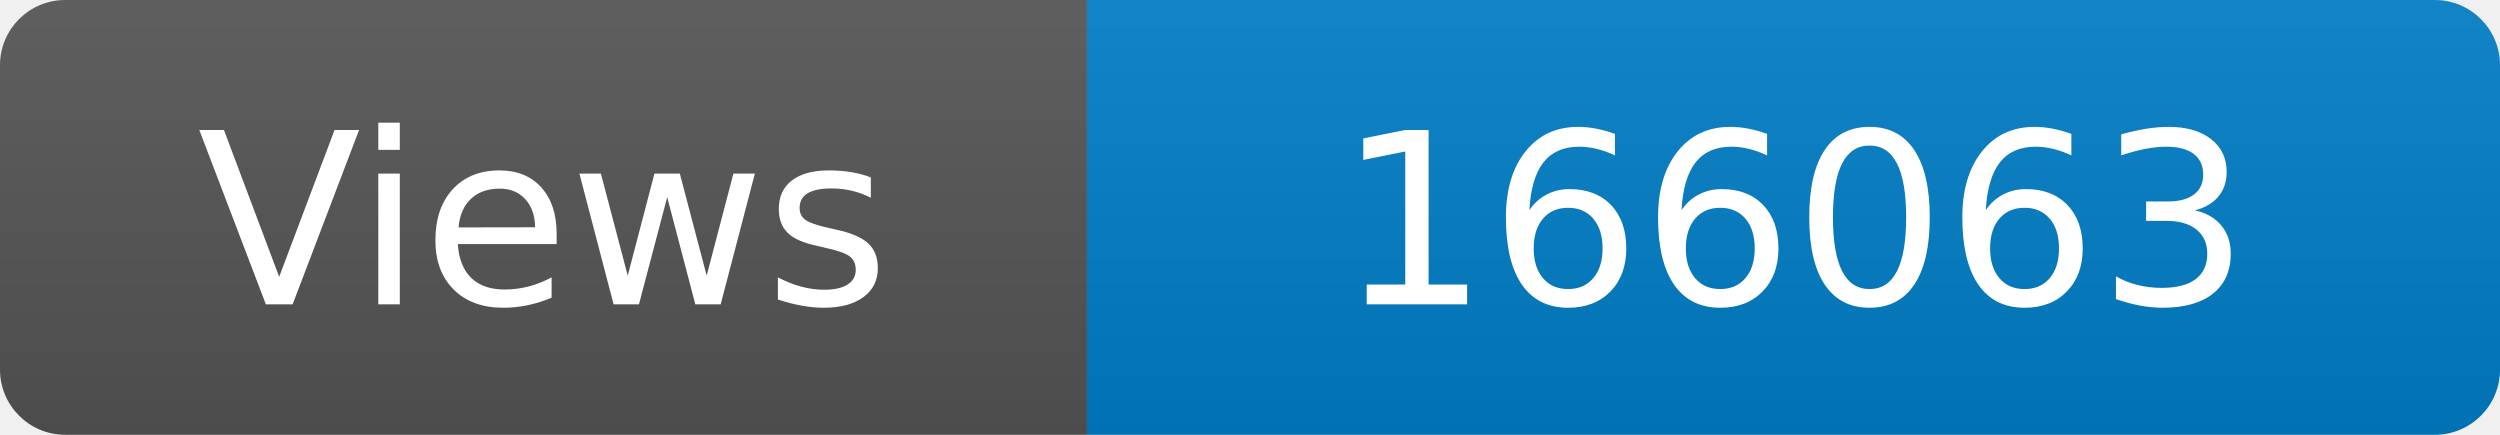
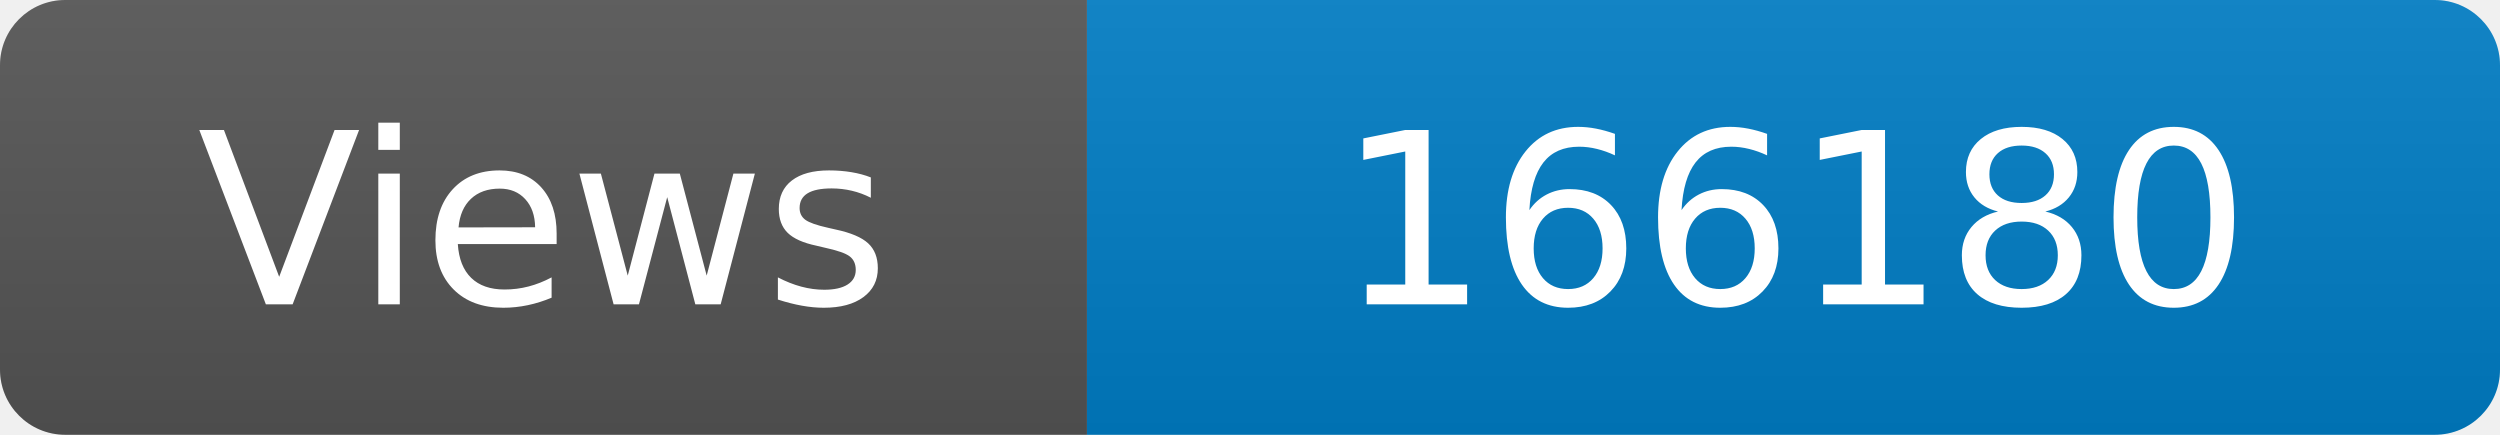
<svg xmlns="http://www.w3.org/2000/svg" width="115" height="20" role="img" aria-label="Maintained?: yes">
  <linearGradient id="s" x2="0" y2="100%">
    <stop offset="0" stop-color="#bbb" stop-opacity=".1" />
    <stop offset="1" stop-opacity=".1" />
  </linearGradient>
  <clipPath id="r">
    <rect width="115" height="20" rx="3" fill="#fff" />
  </clipPath>
  <g clip-path="url(#r)">
    <rect width="50" height="20" fill="#555" />
    <rect x="50" width="160" height="20" fill="#007ec6" />
    <rect width="115" height="20" fill="url(#s)" />
  </g>
  <g fill="#fff" text-anchor="middle" font-family="Verdana,Geneva,DejaVu Sans,sans-serif" font-size="110">
    <text x="250" y="140" transform="scale(.1)" fill="#fff">Views</text>
-     <text x="825" y="140" transform="scale(.1)" fill="#fff">166063</text>
+     <text x="825" y="140" transform="scale(.1)" fill="#fff">166180</text>
  </g>
</svg>
